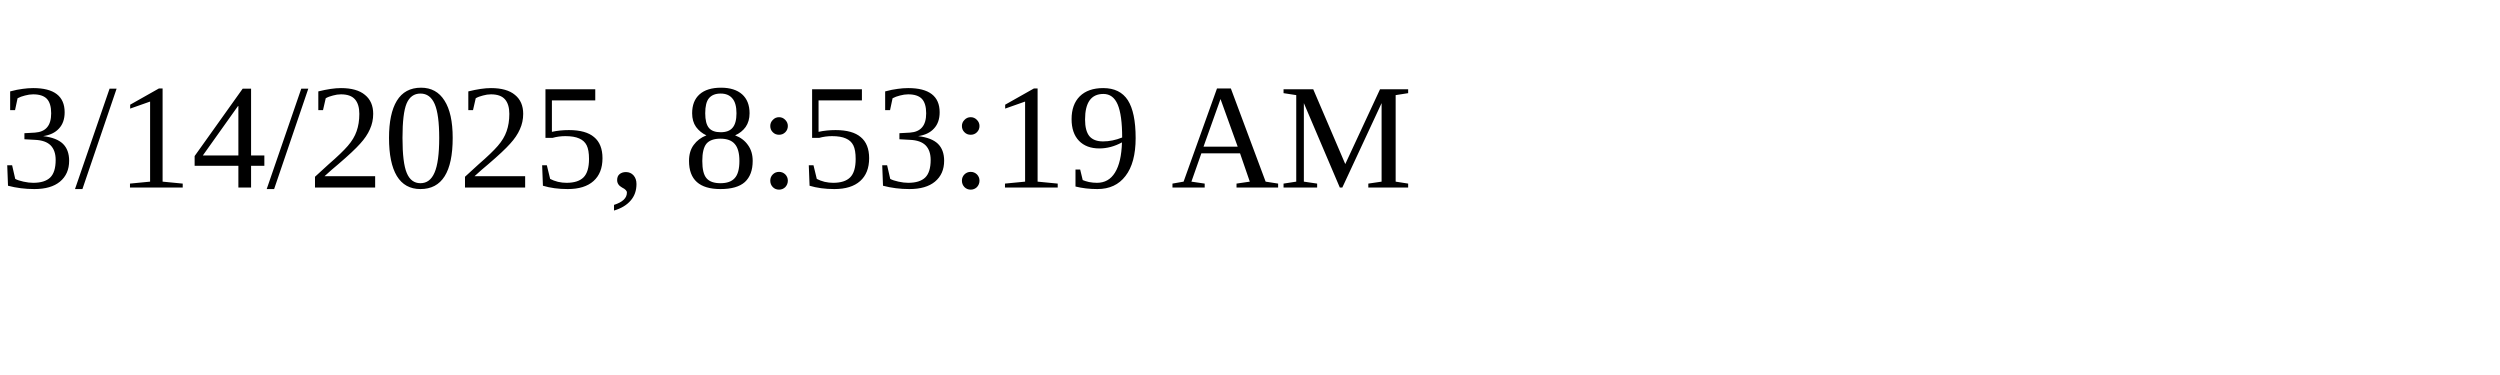
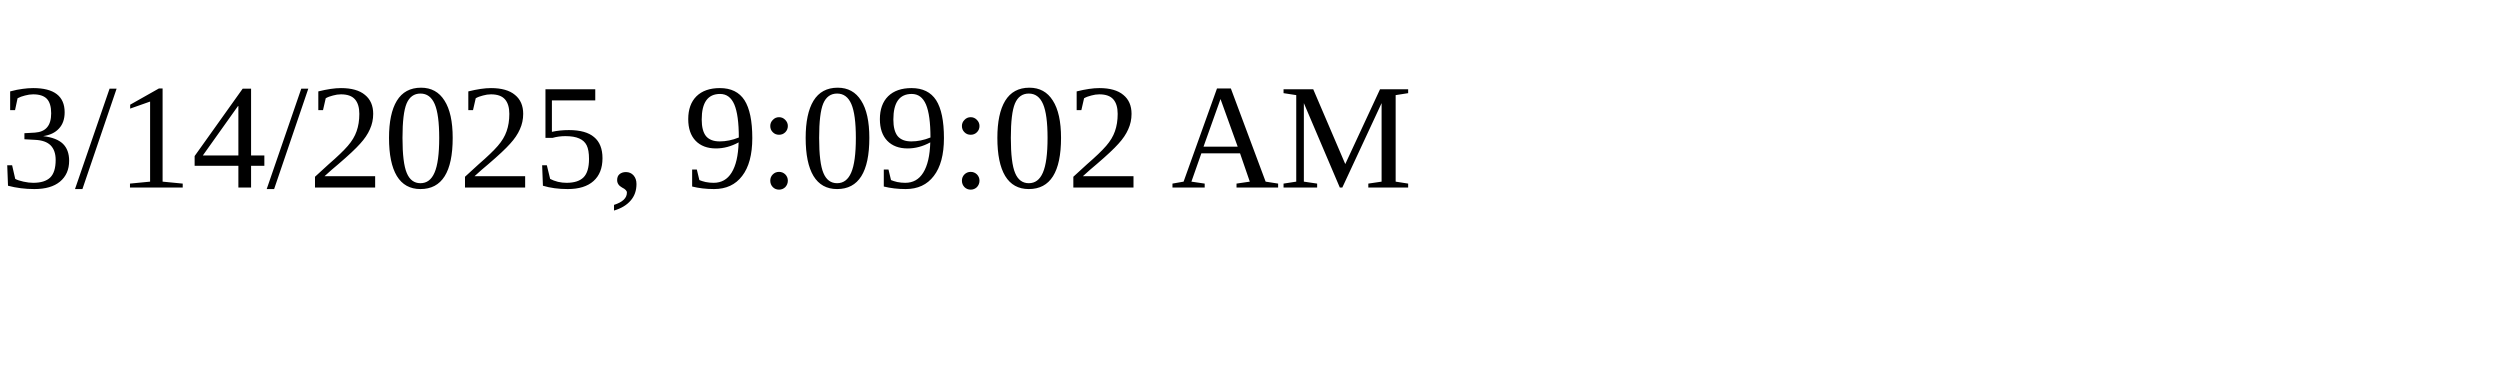
<svg xmlns="http://www.w3.org/2000/svg" height="30" width="200">
-   <text x="0" y="15">3/14/2025, 8:53:19 AM</text>
+   <text x="0" y="15">3/14/2025, 9:09:02 AM</text>
</svg>
